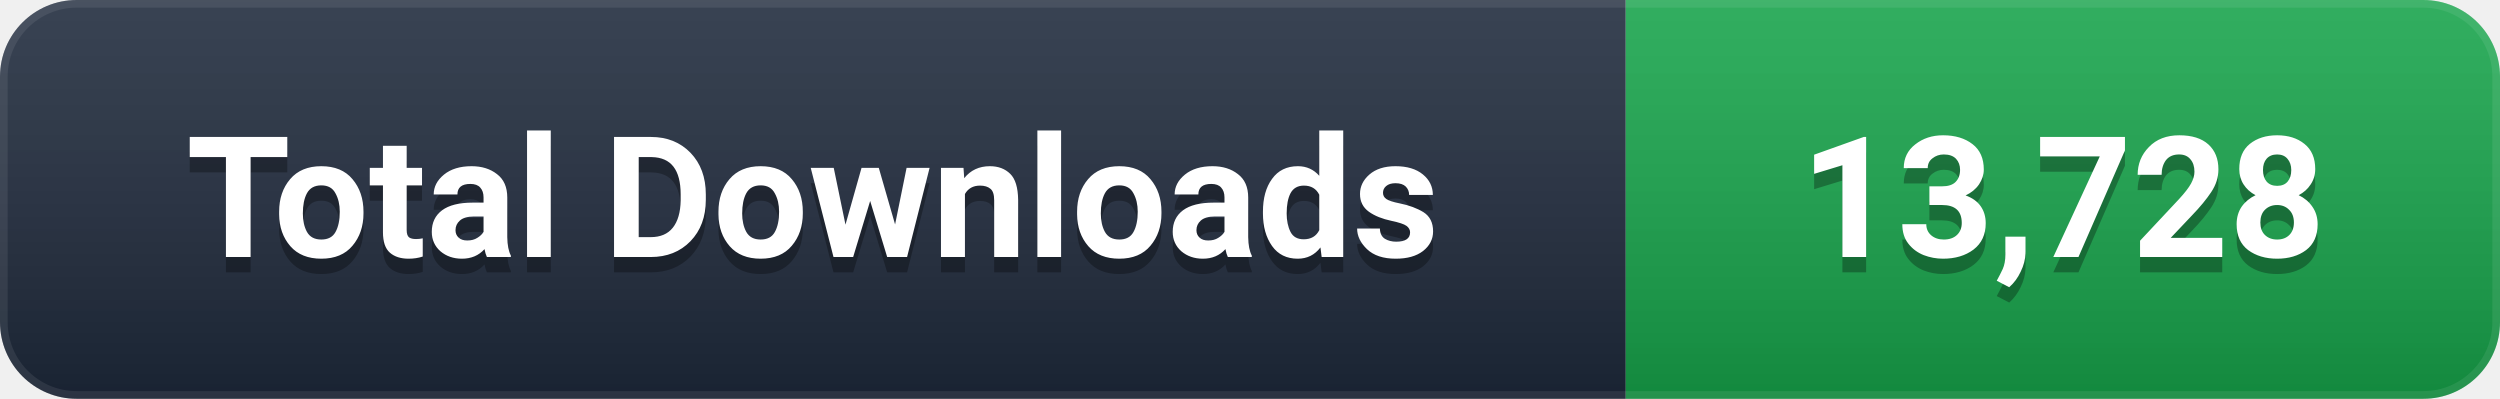
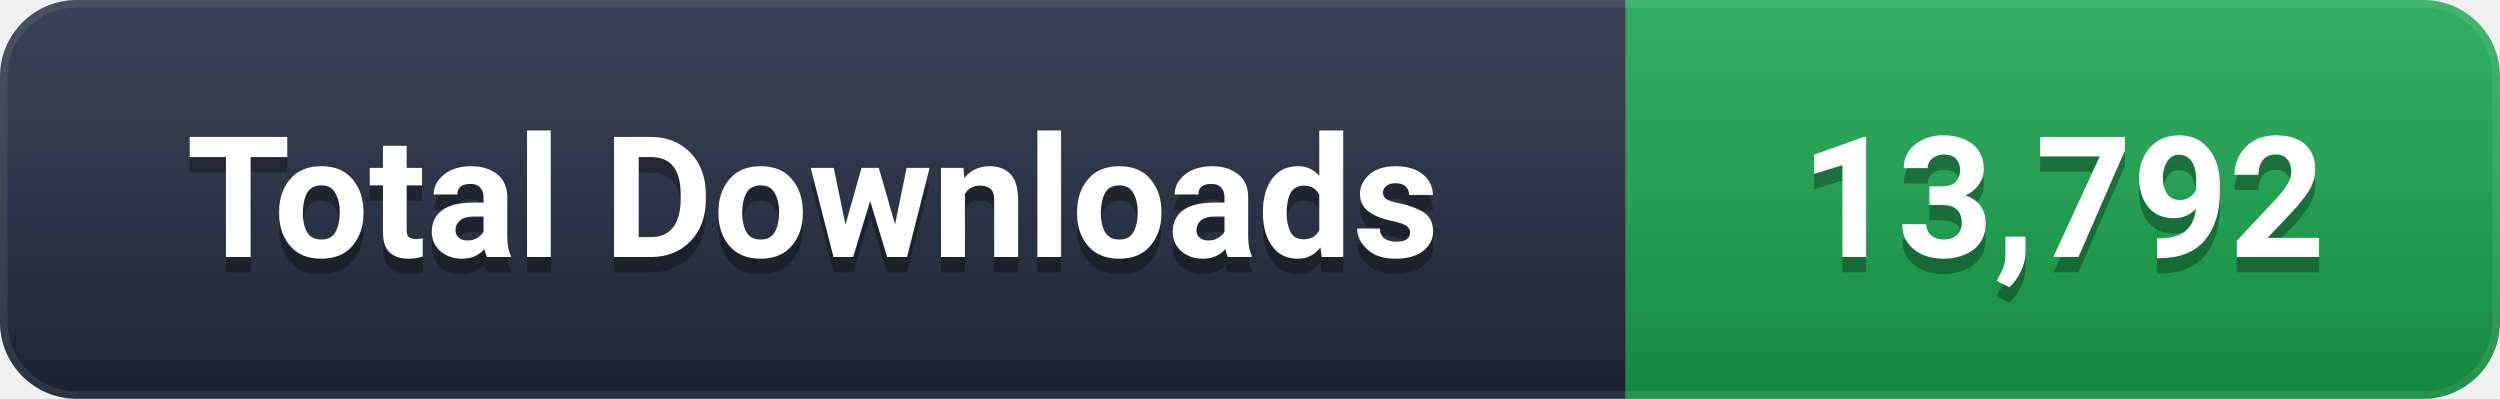
- <svg xmlns="http://www.w3.org/2000/svg" width="163" height="26" viewBox="0 0 163 26" role="img" aria-label="Total Downloads: 13,728">
+ <svg xmlns="http://www.w3.org/2000/svg" width="163" height="26" viewBox="0 0 163 26" role="img" aria-label="Total Downloads: 13,792">
  <defs>
    <linearGradient id="g" x1="0" y1="0" x2="0" y2="1">
      <stop offset="0%" stop-color="#ffffff" stop-opacity="0.12" />
      <stop offset="100%" stop-color="#000000" stop-opacity="0.16" />
    </linearGradient>
    <clipPath id="c">
      <rect width="163" height="26" rx="5" />
    </clipPath>
  </defs>
  <g clip-path="url(#c)">
    <rect width="106" height="26" fill="#1e293b" />
    <rect x="106" width="57" height="26" fill="#16A34A" />
    <rect width="163" height="26" fill="url(#g)" />
    <rect width="163" height="26" rx="5" fill="none" stroke="#ffffff" stroke-opacity="0.08" stroke-width="1" />
  </g>
  <g font-family="-apple-system, BlinkMacSystemFont, 'Segoe UI', Roboto, 'Helvetica Neue', Arial, sans-serif" font-size="11" font-weight="600" text-anchor="middle" dominant-baseline="central">
    <text x="53.0" y="14" fill="#000000" opacity="0.3">Total Downloads</text>
    <text x="53.0" y="13" fill="#ffffff">Total Downloads</text>
-     <text x="134.5" y="14" fill="#000000" opacity="0.3">13,728</text>
-     <text x="134.5" y="13" fill="#ffffff">13,728</text>
+     <text x="134.5" y="14" fill="#000000" opacity="0.3">13,792</text>
+     <text x="134.5" y="13" fill="#ffffff">13,792</text>
  </g>
</svg>
